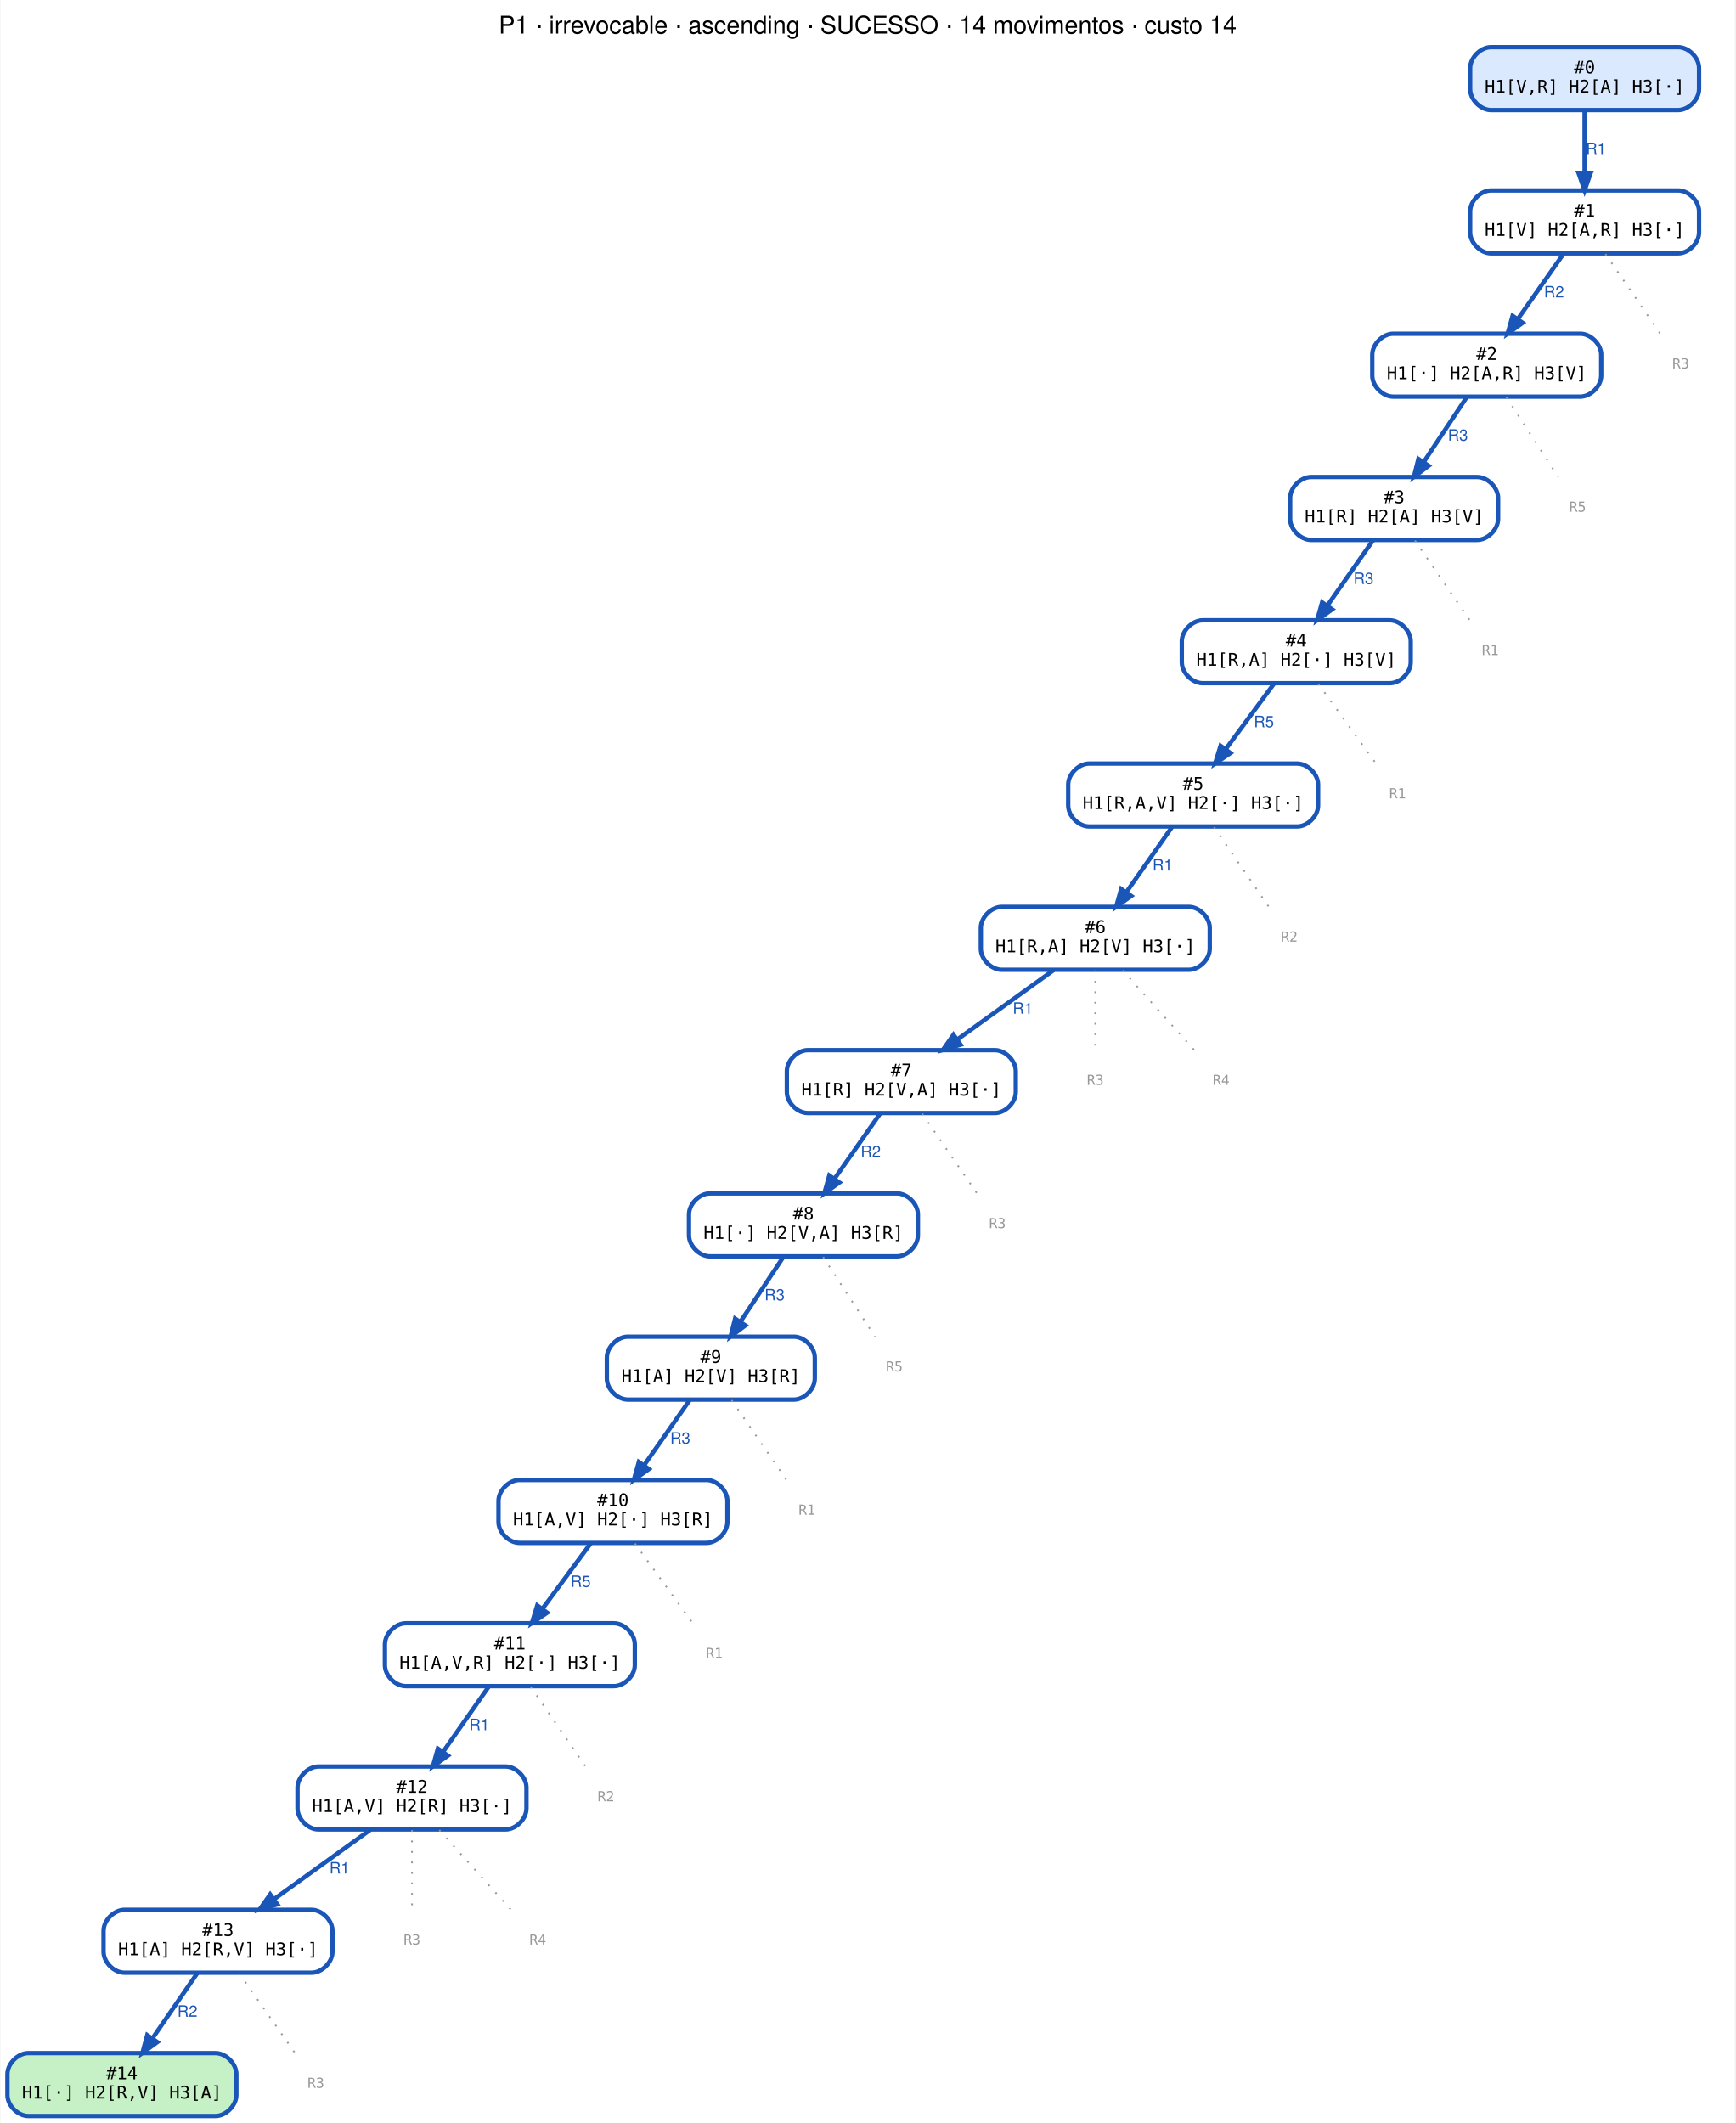
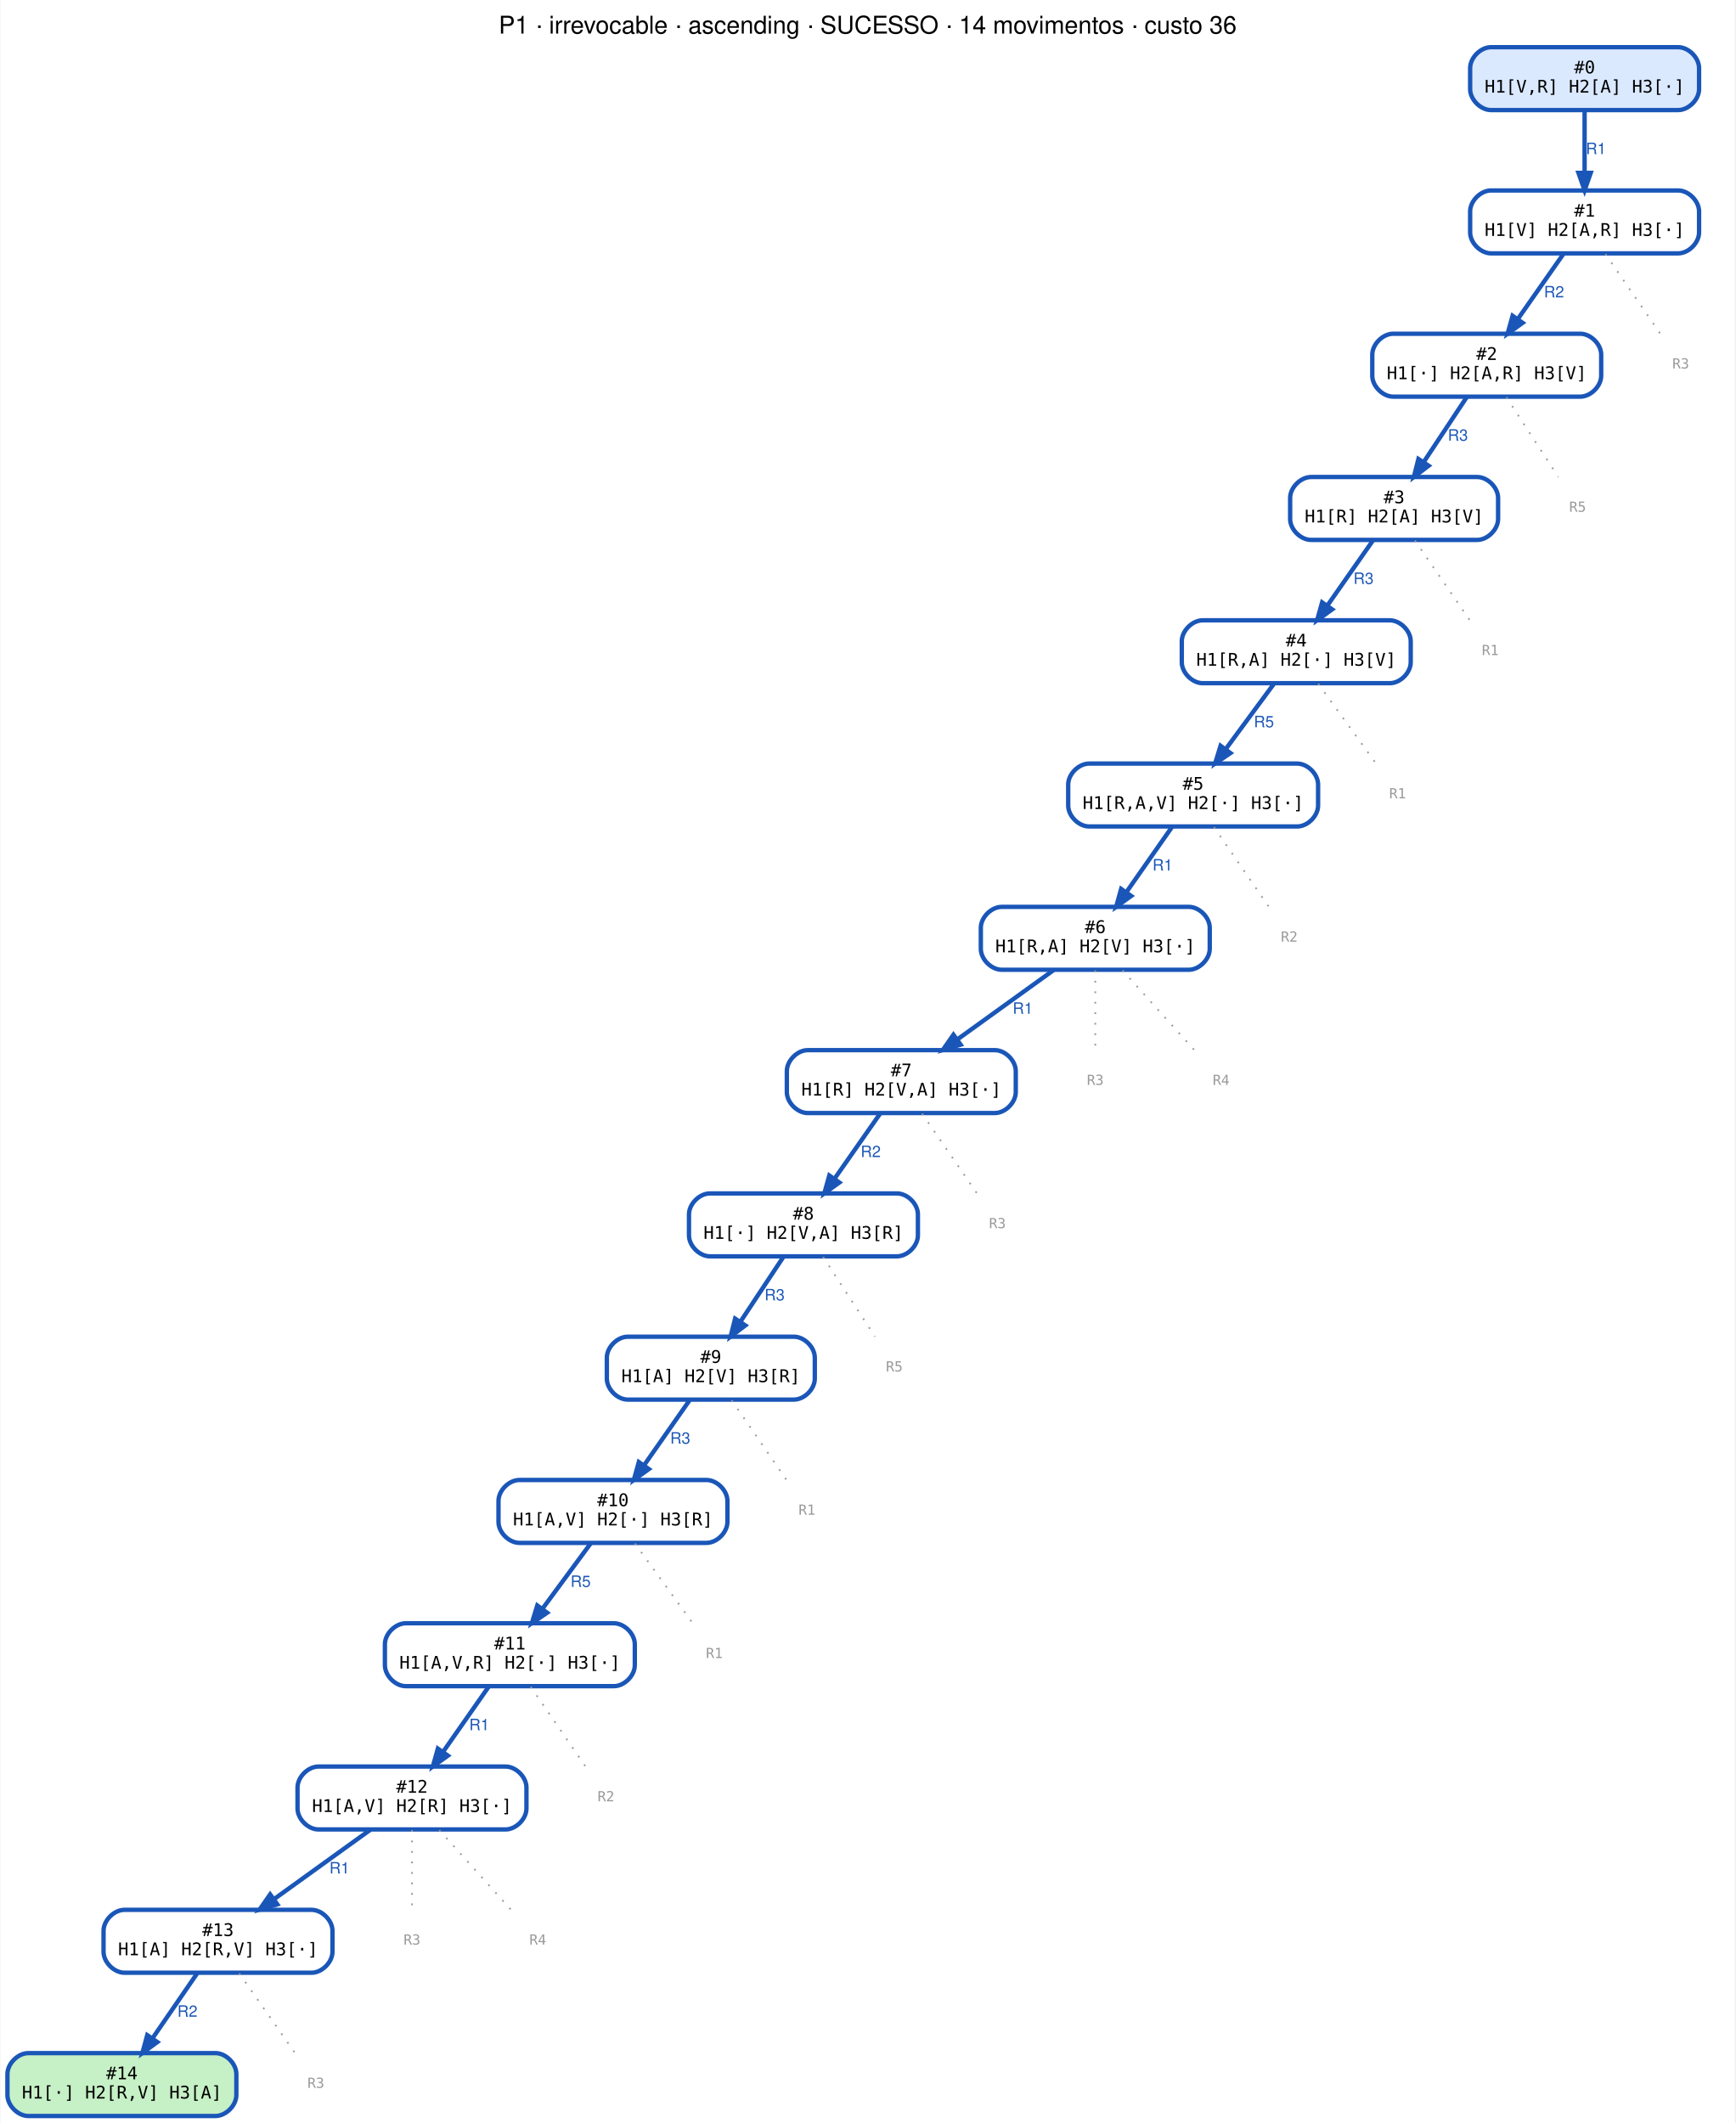
<svg xmlns="http://www.w3.org/2000/svg" width="993pt" height="1215pt" viewBox="0.00 0.00 992.50 1215.00">
  <g id="graph0" class="graph" transform="scale(1 1) rotate(0) translate(4 1211)">
    <polygon fill="white" stroke="transparent" points="-4,4 -4,-1211 988.5,-1211 988.5,4 -4,4" />
-     <text text-anchor="middle" x="492.25" y="-1191.8" font-family="Helvetica,sans-Serif" font-size="14.00">P1 · irrevocable · ascending · SUCESSO · 14 movimentos · custo 14</text>
+     <text text-anchor="middle" x="492.25" y="-1191.8" font-family="Helvetica,sans-Serif" font-size="14.00">P1 · irrevocable · ascending · SUCESSO · 14 movimentos · custo 36</text>
    <g id="node1" class="node">
      <path fill="#dbe9ff" stroke="#1a56b8" stroke-width="2.5" d="M956,-1184C956,-1184 849,-1184 849,-1184 843,-1184 837,-1178 837,-1172 837,-1172 837,-1160 837,-1160 837,-1154 843,-1148 849,-1148 849,-1148 956,-1148 956,-1148 962,-1148 968,-1154 968,-1160 968,-1160 968,-1172 968,-1172 968,-1178 962,-1184 956,-1184" />
      <text text-anchor="middle" x="902.5" y="-1169" font-family="monospace" font-size="10.00">#0</text>
      <text text-anchor="middle" x="902.5" y="-1158" font-family="monospace" font-size="10.00">H1[V,R] H2[A] H3[·]</text>
    </g>
    <g id="node2" class="node">
      <path fill="#ffffff" stroke="#1a56b8" stroke-width="2.5" d="M956,-1102C956,-1102 849,-1102 849,-1102 843,-1102 837,-1096 837,-1090 837,-1090 837,-1078 837,-1078 837,-1072 843,-1066 849,-1066 849,-1066 956,-1066 956,-1066 962,-1066 968,-1072 968,-1078 968,-1078 968,-1090 968,-1090 968,-1096 962,-1102 956,-1102" />
      <text text-anchor="middle" x="902.5" y="-1087" font-family="monospace" font-size="10.00">#1</text>
      <text text-anchor="middle" x="902.5" y="-1076" font-family="monospace" font-size="10.00">H1[V] H2[A,R] H3[·]</text>
    </g>
    <g id="edge1" class="edge">
      <path fill="none" stroke="#1a56b8" stroke-width="2.5" d="M902.5,-1147.64C902.5,-1137.3 902.5,-1123.94 902.5,-1112.22" />
      <polygon fill="#1a56b8" stroke="#1a56b8" stroke-width="2.5" points="906,-1112.05 902.5,-1102.05 899,-1112.05 906,-1112.05" />
      <text text-anchor="middle" x="909" y="-1122.8" font-family="Helvetica,sans-Serif" font-size="9.00" fill="#1a56b8">R1</text>
    </g>
    <g id="node3" class="node">
      <path fill="#ffffff" stroke="#1a56b8" stroke-width="2.5" d="M900,-1020C900,-1020 793,-1020 793,-1020 787,-1020 781,-1014 781,-1008 781,-1008 781,-996 781,-996 781,-990 787,-984 793,-984 793,-984 900,-984 900,-984 906,-984 912,-990 912,-996 912,-996 912,-1008 912,-1008 912,-1014 906,-1020 900,-1020" />
      <text text-anchor="middle" x="846.5" y="-1005" font-family="monospace" font-size="10.00">#2</text>
      <text text-anchor="middle" x="846.5" y="-994" font-family="monospace" font-size="10.00">H1[·] H2[A,R] H3[V]</text>
    </g>
    <g id="edge2" class="edge">
      <path fill="none" stroke="#1a56b8" stroke-width="2.5" d="M890.35,-1065.64C882.74,-1054.77 872.8,-1040.57 864.31,-1028.44" />
      <polygon fill="#1a56b8" stroke="#1a56b8" stroke-width="2.5" points="867.04,-1026.24 858.44,-1020.05 861.3,-1030.25 867.04,-1026.24" />
      <text text-anchor="middle" x="885" y="-1040.8" font-family="Helvetica,sans-Serif" font-size="9.00" fill="#1a56b8">R2</text>
    </g>
    <g id="node16" class="node">
      <text text-anchor="middle" x="957.5" y="-1000.1" font-family="monospace" font-size="8.00" fill="#999999">R3</text>
    </g>
    <g id="edge15" class="edge">
      <path fill="none" stroke="#999999" stroke-dasharray="1,5" d="M914.43,-1065.64C923.72,-1052.13 936.54,-1033.48 945.78,-1020.05" />
    </g>
    <g id="node4" class="node">
      <path fill="#ffffff" stroke="#1a56b8" stroke-width="2.5" d="M841,-938C841,-938 746,-938 746,-938 740,-938 734,-932 734,-926 734,-926 734,-914 734,-914 734,-908 740,-902 746,-902 746,-902 841,-902 841,-902 847,-902 853,-908 853,-914 853,-914 853,-926 853,-926 853,-932 847,-938 841,-938" />
      <text text-anchor="middle" x="793.5" y="-923" font-family="monospace" font-size="10.00">#3</text>
      <text text-anchor="middle" x="793.5" y="-912" font-family="monospace" font-size="10.00">H1[R] H2[A] H3[V]</text>
    </g>
    <g id="edge3" class="edge">
      <path fill="none" stroke="#1a56b8" stroke-width="2.5" d="M835,-983.64C827.8,-972.77 818.39,-958.57 810.35,-946.44" />
      <polygon fill="#1a56b8" stroke="#1a56b8" stroke-width="2.5" points="813.24,-944.45 804.8,-938.05 807.4,-948.32 813.24,-944.45" />
      <text text-anchor="middle" x="830" y="-958.8" font-family="Helvetica,sans-Serif" font-size="9.00" fill="#1a56b8">R3</text>
    </g>
    <g id="node17" class="node">
      <text text-anchor="middle" x="898.5" y="-918.1" font-family="monospace" font-size="8.00" fill="#999999">R5</text>
    </g>
    <g id="edge16" class="edge">
      <path fill="none" stroke="#999999" stroke-dasharray="1,5" d="M857.78,-983.64C866.57,-970.13 878.69,-951.48 887.42,-938.05" />
    </g>
    <g id="node5" class="node">
      <path fill="#ffffff" stroke="#1a56b8" stroke-width="2.5" d="M791,-856C791,-856 684,-856 684,-856 678,-856 672,-850 672,-844 672,-844 672,-832 672,-832 672,-826 678,-820 684,-820 684,-820 791,-820 791,-820 797,-820 803,-826 803,-832 803,-832 803,-844 803,-844 803,-850 797,-856 791,-856" />
      <text text-anchor="middle" x="737.5" y="-841" font-family="monospace" font-size="10.00">#4</text>
      <text text-anchor="middle" x="737.5" y="-830" font-family="monospace" font-size="10.00">H1[R,A] H2[·] H3[V]</text>
    </g>
    <g id="edge4" class="edge">
      <path fill="none" stroke="#1a56b8" stroke-width="2.5" d="M781.35,-901.64C773.74,-890.77 763.8,-876.57 755.31,-864.44" />
      <polygon fill="#1a56b8" stroke="#1a56b8" stroke-width="2.5" points="758.04,-862.24 749.44,-856.05 752.3,-866.25 758.04,-862.24" />
      <text text-anchor="middle" x="776" y="-876.8" font-family="Helvetica,sans-Serif" font-size="9.00" fill="#1a56b8">R3</text>
    </g>
    <g id="node18" class="node">
      <text text-anchor="middle" x="848.5" y="-836.1" font-family="monospace" font-size="8.00" fill="#999999">R1</text>
    </g>
    <g id="edge17" class="edge">
      <path fill="none" stroke="#999999" stroke-dasharray="1,5" d="M805.43,-901.64C814.72,-888.13 827.54,-869.48 836.78,-856.05" />
    </g>
    <g id="node6" class="node">
      <path fill="#ffffff" stroke="#1a56b8" stroke-width="2.5" d="M738,-774C738,-774 619,-774 619,-774 613,-774 607,-768 607,-762 607,-762 607,-750 607,-750 607,-744 613,-738 619,-738 619,-738 738,-738 738,-738 744,-738 750,-744 750,-750 750,-750 750,-762 750,-762 750,-768 744,-774 738,-774" />
      <text text-anchor="middle" x="678.5" y="-759" font-family="monospace" font-size="10.00">#5</text>
      <text text-anchor="middle" x="678.5" y="-748" font-family="monospace" font-size="10.00">H1[R,A,V] H2[·] H3[·]</text>
    </g>
    <g id="edge5" class="edge">
      <path fill="none" stroke="#1a56b8" stroke-width="2.5" d="M724.7,-819.64C716.68,-808.77 706.21,-794.57 697.26,-782.44" />
      <polygon fill="#1a56b8" stroke="#1a56b8" stroke-width="2.5" points="699.83,-780.02 691.07,-774.05 694.19,-784.18 699.83,-780.02" />
      <text text-anchor="middle" x="719" y="-794.8" font-family="Helvetica,sans-Serif" font-size="9.00" fill="#1a56b8">R5</text>
    </g>
    <g id="node19" class="node">
      <text text-anchor="middle" x="795.5" y="-754.1" font-family="monospace" font-size="8.00" fill="#999999">R1</text>
    </g>
    <g id="edge18" class="edge">
      <path fill="none" stroke="#999999" stroke-dasharray="1,5" d="M750.09,-819.64C759.88,-806.13 773.4,-787.48 783.14,-774.05" />
    </g>
    <g id="node7" class="node">
      <path fill="#ffffff" stroke="#1a56b8" stroke-width="2.5" d="M676,-692C676,-692 569,-692 569,-692 563,-692 557,-686 557,-680 557,-680 557,-668 557,-668 557,-662 563,-656 569,-656 569,-656 676,-656 676,-656 682,-656 688,-662 688,-668 688,-668 688,-680 688,-680 688,-686 682,-692 676,-692" />
      <text text-anchor="middle" x="622.5" y="-677" font-family="monospace" font-size="10.00">#6</text>
      <text text-anchor="middle" x="622.5" y="-666" font-family="monospace" font-size="10.00">H1[R,A] H2[V] H3[·]</text>
    </g>
    <g id="edge6" class="edge">
      <path fill="none" stroke="#1a56b8" stroke-width="2.5" d="M666.35,-737.64C658.74,-726.77 648.8,-712.57 640.31,-700.44" />
      <polygon fill="#1a56b8" stroke="#1a56b8" stroke-width="2.5" points="643.04,-698.24 634.44,-692.05 637.3,-702.25 643.04,-698.24" />
      <text text-anchor="middle" x="661" y="-712.8" font-family="Helvetica,sans-Serif" font-size="9.00" fill="#1a56b8">R1</text>
    </g>
    <g id="node20" class="node">
      <text text-anchor="middle" x="733.5" y="-672.1" font-family="monospace" font-size="8.00" fill="#999999">R2</text>
    </g>
    <g id="edge19" class="edge">
      <path fill="none" stroke="#999999" stroke-dasharray="1,5" d="M690.43,-737.64C699.72,-724.13 712.54,-705.48 721.78,-692.05" />
    </g>
    <g id="node8" class="node">
      <path fill="#ffffff" stroke="#1a56b8" stroke-width="2.5" d="M565,-610C565,-610 458,-610 458,-610 452,-610 446,-604 446,-598 446,-598 446,-586 446,-586 446,-580 452,-574 458,-574 458,-574 565,-574 565,-574 571,-574 577,-580 577,-586 577,-586 577,-598 577,-598 577,-604 571,-610 565,-610" />
      <text text-anchor="middle" x="511.5" y="-595" font-family="monospace" font-size="10.00">#7</text>
      <text text-anchor="middle" x="511.5" y="-584" font-family="monospace" font-size="10.00">H1[R] H2[V,A] H3[·]</text>
    </g>
    <g id="edge7" class="edge">
      <path fill="none" stroke="#1a56b8" stroke-width="2.5" d="M598.69,-655.84C582.59,-644.24 561.15,-628.78 543.56,-616.11" />
      <polygon fill="#1a56b8" stroke="#1a56b8" stroke-width="2.5" points="545.43,-613.14 535.27,-610.13 541.34,-618.82 545.43,-613.14" />
      <text text-anchor="middle" x="581" y="-630.8" font-family="Helvetica,sans-Serif" font-size="9.00" fill="#1a56b8">R1</text>
    </g>
    <g id="node21" class="node">
      <text text-anchor="middle" x="622.5" y="-590.1" font-family="monospace" font-size="8.00" fill="#999999">R3</text>
    </g>
    <g id="edge20" class="edge">
      <path fill="none" stroke="#999999" stroke-dasharray="1,5" d="M622.5,-655.64C622.5,-642.13 622.5,-623.48 622.5,-610.05" />
    </g>
    <g id="node22" class="node">
      <text text-anchor="middle" x="694.5" y="-590.1" font-family="monospace" font-size="8.00" fill="#999999">R4</text>
    </g>
    <g id="edge21" class="edge">
      <path fill="none" stroke="#999999" stroke-dasharray="1,5" d="M638.12,-655.64C650.28,-642.13 667.07,-623.48 679.15,-610.05" />
    </g>
    <g id="node9" class="node">
      <path fill="#ffffff" stroke="#1a56b8" stroke-width="2.5" d="M509,-528C509,-528 402,-528 402,-528 396,-528 390,-522 390,-516 390,-516 390,-504 390,-504 390,-498 396,-492 402,-492 402,-492 509,-492 509,-492 515,-492 521,-498 521,-504 521,-504 521,-516 521,-516 521,-522 515,-528 509,-528" />
      <text text-anchor="middle" x="455.5" y="-513" font-family="monospace" font-size="10.00">#8</text>
      <text text-anchor="middle" x="455.5" y="-502" font-family="monospace" font-size="10.00">H1[·] H2[V,A] H3[R]</text>
    </g>
    <g id="edge8" class="edge">
      <path fill="none" stroke="#1a56b8" stroke-width="2.5" d="M499.35,-573.64C491.74,-562.77 481.8,-548.57 473.31,-536.44" />
      <polygon fill="#1a56b8" stroke="#1a56b8" stroke-width="2.5" points="476.04,-534.24 467.44,-528.05 470.3,-538.25 476.04,-534.24" />
      <text text-anchor="middle" x="494" y="-548.8" font-family="Helvetica,sans-Serif" font-size="9.00" fill="#1a56b8">R2</text>
    </g>
    <g id="node23" class="node">
      <text text-anchor="middle" x="566.5" y="-508.1" font-family="monospace" font-size="8.00" fill="#999999">R3</text>
    </g>
    <g id="edge22" class="edge">
      <path fill="none" stroke="#999999" stroke-dasharray="1,5" d="M523.43,-573.64C532.72,-560.13 545.54,-541.48 554.78,-528.05" />
    </g>
    <g id="node10" class="node">
      <path fill="#ffffff" stroke="#1a56b8" stroke-width="2.5" d="M450,-446C450,-446 355,-446 355,-446 349,-446 343,-440 343,-434 343,-434 343,-422 343,-422 343,-416 349,-410 355,-410 355,-410 450,-410 450,-410 456,-410 462,-416 462,-422 462,-422 462,-434 462,-434 462,-440 456,-446 450,-446" />
      <text text-anchor="middle" x="402.5" y="-431" font-family="monospace" font-size="10.00">#9</text>
      <text text-anchor="middle" x="402.5" y="-420" font-family="monospace" font-size="10.00">H1[A] H2[V] H3[R]</text>
    </g>
    <g id="edge9" class="edge">
      <path fill="none" stroke="#1a56b8" stroke-width="2.5" d="M444,-491.64C436.8,-480.77 427.39,-466.57 419.35,-454.44" />
      <polygon fill="#1a56b8" stroke="#1a56b8" stroke-width="2.5" points="422.24,-452.45 413.8,-446.05 416.4,-456.32 422.24,-452.45" />
      <text text-anchor="middle" x="439" y="-466.8" font-family="Helvetica,sans-Serif" font-size="9.00" fill="#1a56b8">R3</text>
    </g>
    <g id="node24" class="node">
      <text text-anchor="middle" x="507.5" y="-426.1" font-family="monospace" font-size="8.00" fill="#999999">R5</text>
    </g>
    <g id="edge23" class="edge">
      <path fill="none" stroke="#999999" stroke-dasharray="1,5" d="M466.78,-491.64C475.57,-478.13 487.69,-459.48 496.42,-446.05" />
    </g>
    <g id="node11" class="node">
      <path fill="#ffffff" stroke="#1a56b8" stroke-width="2.5" d="M400,-364C400,-364 293,-364 293,-364 287,-364 281,-358 281,-352 281,-352 281,-340 281,-340 281,-334 287,-328 293,-328 293,-328 400,-328 400,-328 406,-328 412,-334 412,-340 412,-340 412,-352 412,-352 412,-358 406,-364 400,-364" />
      <text text-anchor="middle" x="346.5" y="-349" font-family="monospace" font-size="10.00">#10</text>
      <text text-anchor="middle" x="346.5" y="-338" font-family="monospace" font-size="10.00">H1[A,V] H2[·] H3[R]</text>
    </g>
    <g id="edge10" class="edge">
      <path fill="none" stroke="#1a56b8" stroke-width="2.5" d="M390.35,-409.64C382.74,-398.77 372.8,-384.57 364.31,-372.44" />
      <polygon fill="#1a56b8" stroke="#1a56b8" stroke-width="2.5" points="367.04,-370.24 358.44,-364.05 361.3,-374.25 367.04,-370.24" />
      <text text-anchor="middle" x="385" y="-384.8" font-family="Helvetica,sans-Serif" font-size="9.00" fill="#1a56b8">R3</text>
    </g>
    <g id="node25" class="node">
      <text text-anchor="middle" x="457.5" y="-344.1" font-family="monospace" font-size="8.00" fill="#999999">R1</text>
    </g>
    <g id="edge24" class="edge">
      <path fill="none" stroke="#999999" stroke-dasharray="1,5" d="M414.43,-409.64C423.72,-396.13 436.54,-377.48 445.78,-364.05" />
    </g>
    <g id="node12" class="node">
      <path fill="#ffffff" stroke="#1a56b8" stroke-width="2.5" d="M347,-282C347,-282 228,-282 228,-282 222,-282 216,-276 216,-270 216,-270 216,-258 216,-258 216,-252 222,-246 228,-246 228,-246 347,-246 347,-246 353,-246 359,-252 359,-258 359,-258 359,-270 359,-270 359,-276 353,-282 347,-282" />
      <text text-anchor="middle" x="287.5" y="-267" font-family="monospace" font-size="10.00">#11</text>
      <text text-anchor="middle" x="287.5" y="-256" font-family="monospace" font-size="10.00">H1[A,V,R] H2[·] H3[·]</text>
    </g>
    <g id="edge11" class="edge">
      <path fill="none" stroke="#1a56b8" stroke-width="2.5" d="M333.7,-327.64C325.68,-316.77 315.21,-302.57 306.26,-290.44" />
      <polygon fill="#1a56b8" stroke="#1a56b8" stroke-width="2.5" points="308.83,-288.02 300.07,-282.05 303.19,-292.18 308.83,-288.02" />
      <text text-anchor="middle" x="328" y="-302.8" font-family="Helvetica,sans-Serif" font-size="9.00" fill="#1a56b8">R5</text>
    </g>
    <g id="node26" class="node">
      <text text-anchor="middle" x="404.5" y="-262.1" font-family="monospace" font-size="8.00" fill="#999999">R1</text>
    </g>
    <g id="edge25" class="edge">
      <path fill="none" stroke="#999999" stroke-dasharray="1,5" d="M359.09,-327.64C368.88,-314.13 382.4,-295.48 392.14,-282.05" />
    </g>
    <g id="node13" class="node">
      <path fill="#ffffff" stroke="#1a56b8" stroke-width="2.5" d="M285,-200C285,-200 178,-200 178,-200 172,-200 166,-194 166,-188 166,-188 166,-176 166,-176 166,-170 172,-164 178,-164 178,-164 285,-164 285,-164 291,-164 297,-170 297,-176 297,-176 297,-188 297,-188 297,-194 291,-200 285,-200" />
      <text text-anchor="middle" x="231.5" y="-185" font-family="monospace" font-size="10.00">#12</text>
      <text text-anchor="middle" x="231.5" y="-174" font-family="monospace" font-size="10.00">H1[A,V] H2[R] H3[·]</text>
    </g>
    <g id="edge12" class="edge">
      <path fill="none" stroke="#1a56b8" stroke-width="2.5" d="M275.35,-245.64C267.74,-234.77 257.8,-220.57 249.31,-208.44" />
      <polygon fill="#1a56b8" stroke="#1a56b8" stroke-width="2.5" points="252.04,-206.24 243.44,-200.05 246.3,-210.25 252.04,-206.24" />
      <text text-anchor="middle" x="270" y="-220.8" font-family="Helvetica,sans-Serif" font-size="9.00" fill="#1a56b8">R1</text>
    </g>
    <g id="node27" class="node">
      <text text-anchor="middle" x="342.5" y="-180.1" font-family="monospace" font-size="8.00" fill="#999999">R2</text>
    </g>
    <g id="edge26" class="edge">
      <path fill="none" stroke="#999999" stroke-dasharray="1,5" d="M299.43,-245.64C308.72,-232.13 321.54,-213.48 330.78,-200.05" />
    </g>
    <g id="node14" class="node">
      <path fill="#ffffff" stroke="#1a56b8" stroke-width="2.5" d="M174,-118C174,-118 67,-118 67,-118 61,-118 55,-112 55,-106 55,-106 55,-94 55,-94 55,-88 61,-82 67,-82 67,-82 174,-82 174,-82 180,-82 186,-88 186,-94 186,-94 186,-106 186,-106 186,-112 180,-118 174,-118" />
      <text text-anchor="middle" x="120.5" y="-103" font-family="monospace" font-size="10.00">#13</text>
      <text text-anchor="middle" x="120.5" y="-92" font-family="monospace" font-size="10.00">H1[A] H2[R,V] H3[·]</text>
    </g>
    <g id="edge13" class="edge">
      <path fill="none" stroke="#1a56b8" stroke-width="2.5" d="M207.69,-163.84C191.59,-152.24 170.15,-136.78 152.56,-124.11" />
      <polygon fill="#1a56b8" stroke="#1a56b8" stroke-width="2.5" points="154.43,-121.14 144.27,-118.13 150.34,-126.82 154.43,-121.14" />
      <text text-anchor="middle" x="190" y="-138.8" font-family="Helvetica,sans-Serif" font-size="9.00" fill="#1a56b8">R1</text>
    </g>
    <g id="node28" class="node">
      <text text-anchor="middle" x="231.5" y="-98.1" font-family="monospace" font-size="8.00" fill="#999999">R3</text>
    </g>
    <g id="edge27" class="edge">
      <path fill="none" stroke="#999999" stroke-dasharray="1,5" d="M231.5,-163.64C231.5,-150.13 231.5,-131.48 231.5,-118.05" />
    </g>
    <g id="node29" class="node">
      <text text-anchor="middle" x="303.5" y="-98.1" font-family="monospace" font-size="8.00" fill="#999999">R4</text>
    </g>
    <g id="edge28" class="edge">
      <path fill="none" stroke="#999999" stroke-dasharray="1,5" d="M247.12,-163.64C259.28,-150.13 276.07,-131.48 288.15,-118.05" />
    </g>
    <g id="node15" class="node">
      <path fill="#c6f0c6" stroke="#1a56b8" stroke-width="2.5" d="M119,-36C119,-36 12,-36 12,-36 6,-36 0,-30 0,-24 0,-24 0,-12 0,-12 0,-6 6,0 12,0 12,0 119,0 119,0 125,0 131,-6 131,-12 131,-12 131,-24 131,-24 131,-30 125,-36 119,-36" />
      <text text-anchor="middle" x="65.5" y="-21" font-family="monospace" font-size="10.00">#14</text>
      <text text-anchor="middle" x="65.5" y="-10" font-family="monospace" font-size="10.00">H1[·] H2[R,V] H3[A]</text>
    </g>
    <g id="edge14" class="edge">
      <path fill="none" stroke="#1a56b8" stroke-width="2.5" d="M108.57,-81.64C101.09,-70.77 91.33,-56.57 82.99,-44.44" />
      <polygon fill="#1a56b8" stroke="#1a56b8" stroke-width="2.5" points="85.77,-42.31 77.22,-36.05 80,-46.27 85.77,-42.31" />
      <text text-anchor="middle" x="103" y="-56.8" font-family="Helvetica,sans-Serif" font-size="9.00" fill="#1a56b8">R2</text>
    </g>
    <g id="node30" class="node">
      <text text-anchor="middle" x="176.5" y="-16.1" font-family="monospace" font-size="8.00" fill="#999999">R3</text>
    </g>
    <g id="edge29" class="edge">
      <path fill="none" stroke="#999999" stroke-dasharray="1,5" d="M132.65,-81.64C142.11,-68.13 155.16,-49.48 164.56,-36.05" />
    </g>
  </g>
</svg>
